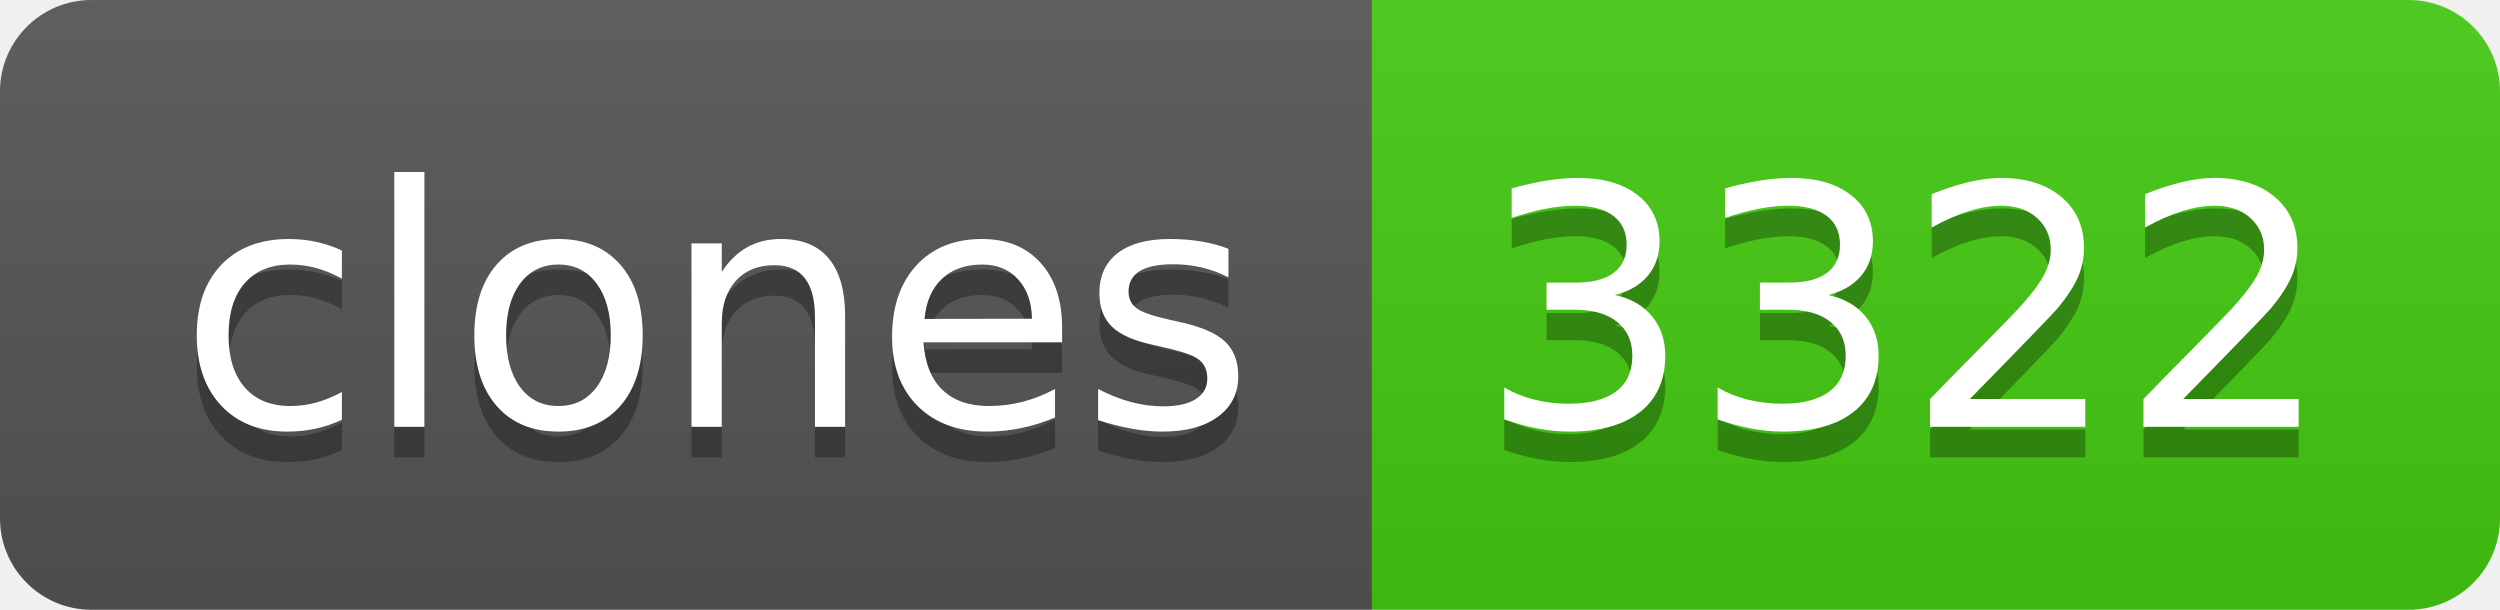
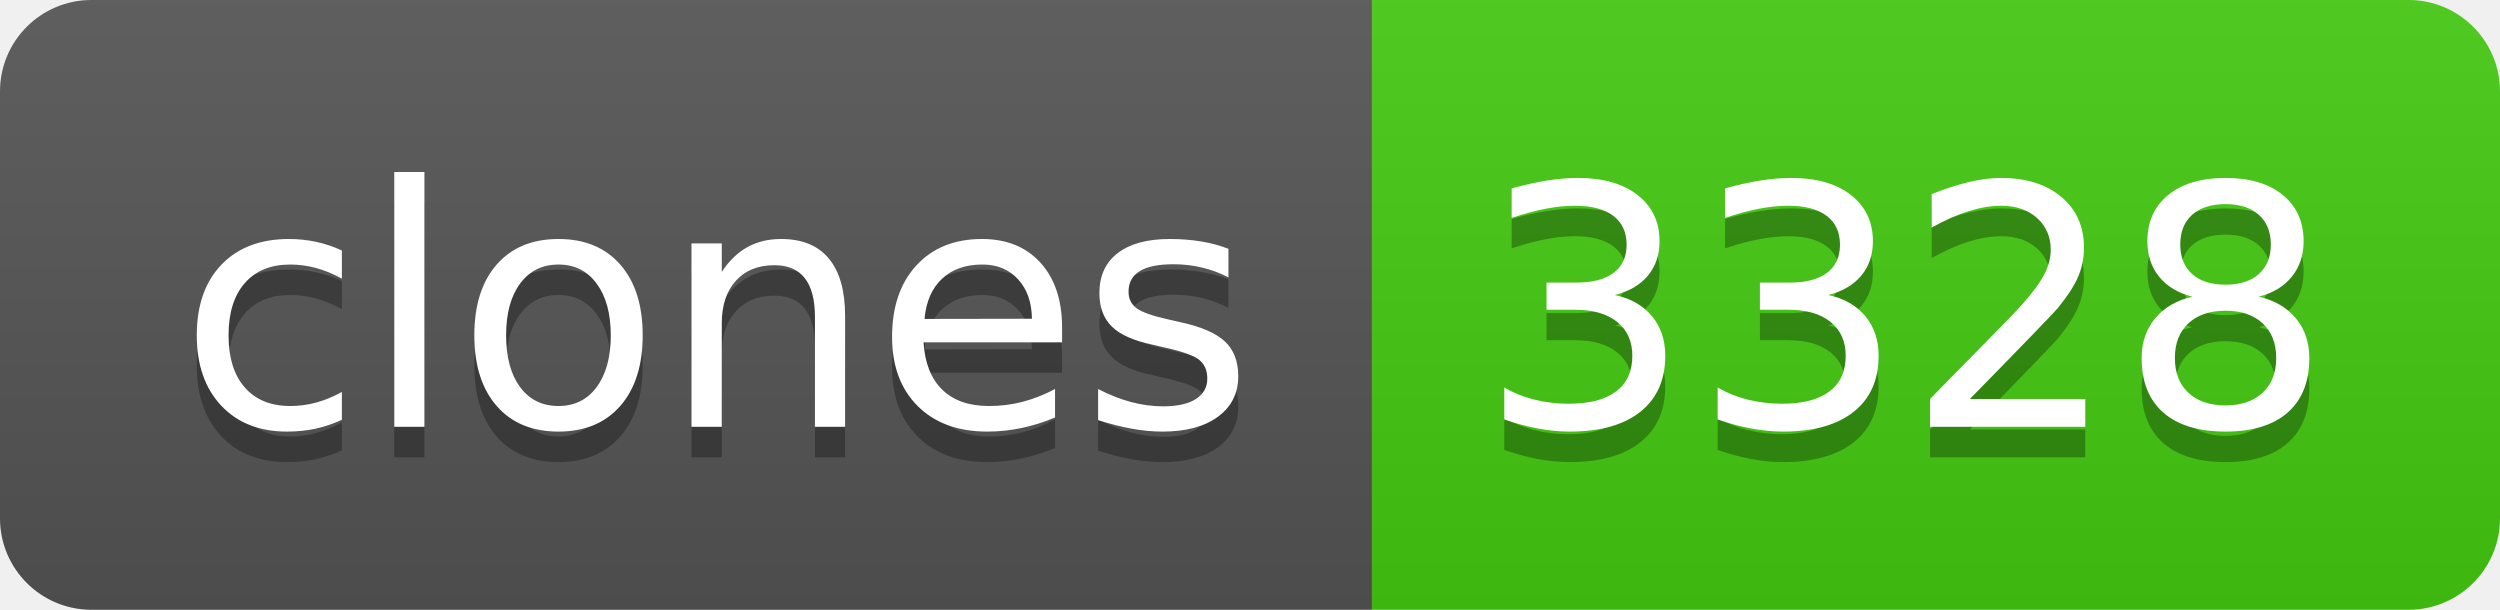
- <svg xmlns="http://www.w3.org/2000/svg" width="82" height="20" role="img" aria-label="clones: 3322">
+ <svg xmlns="http://www.w3.org/2000/svg" width="82" height="20" role="img" aria-label="clones: 3328">
  <linearGradient id="s" x2="0" y2="100%">
    <stop offset="0" stop-color="#bbb" stop-opacity=".1" />
    <stop offset="1" stop-opacity=".1" />
  </linearGradient>
  <clipPath id="r">
    <rect width="82" height="20" rx="3" fill="#fff" />
  </clipPath>
  <g clip-path="url(#r)">
    <rect width="45" height="20" fill="#555" />
    <rect x="45" width="37" height="20" fill="#4c1" />
    <rect width="82" height="20" fill="url(#s)" />
  </g>
  <g fill="#fff" text-anchor="middle" font-family="Verdana,Geneva,DejaVu Sans,sans-serif" text-rendering="geometricPrecision" font-size="110">
    <text aria-hidden="true" x="235" y="150" fill="#010101" fill-opacity=".3" transform="scale(.1)" textLength="350">clones</text>
    <text x="235" y="140" transform="scale(.1)" fill="#fff" textLength="350">clones</text>
-     <text aria-hidden="true" x="625" y="150" fill="#010101" fill-opacity=".3" transform="scale(.1)" textLength="270">3322</text>
-     <text x="625" y="140" transform="scale(.1)" fill="#fff" textLength="270">3322</text>
+     <text aria-hidden="true" x="625" y="150" fill="#010101" fill-opacity=".3" transform="scale(.1)" textLength="270">3328</text>
+     <text x="625" y="140" transform="scale(.1)" fill="#fff" textLength="270">3328</text>
  </g>
</svg>
